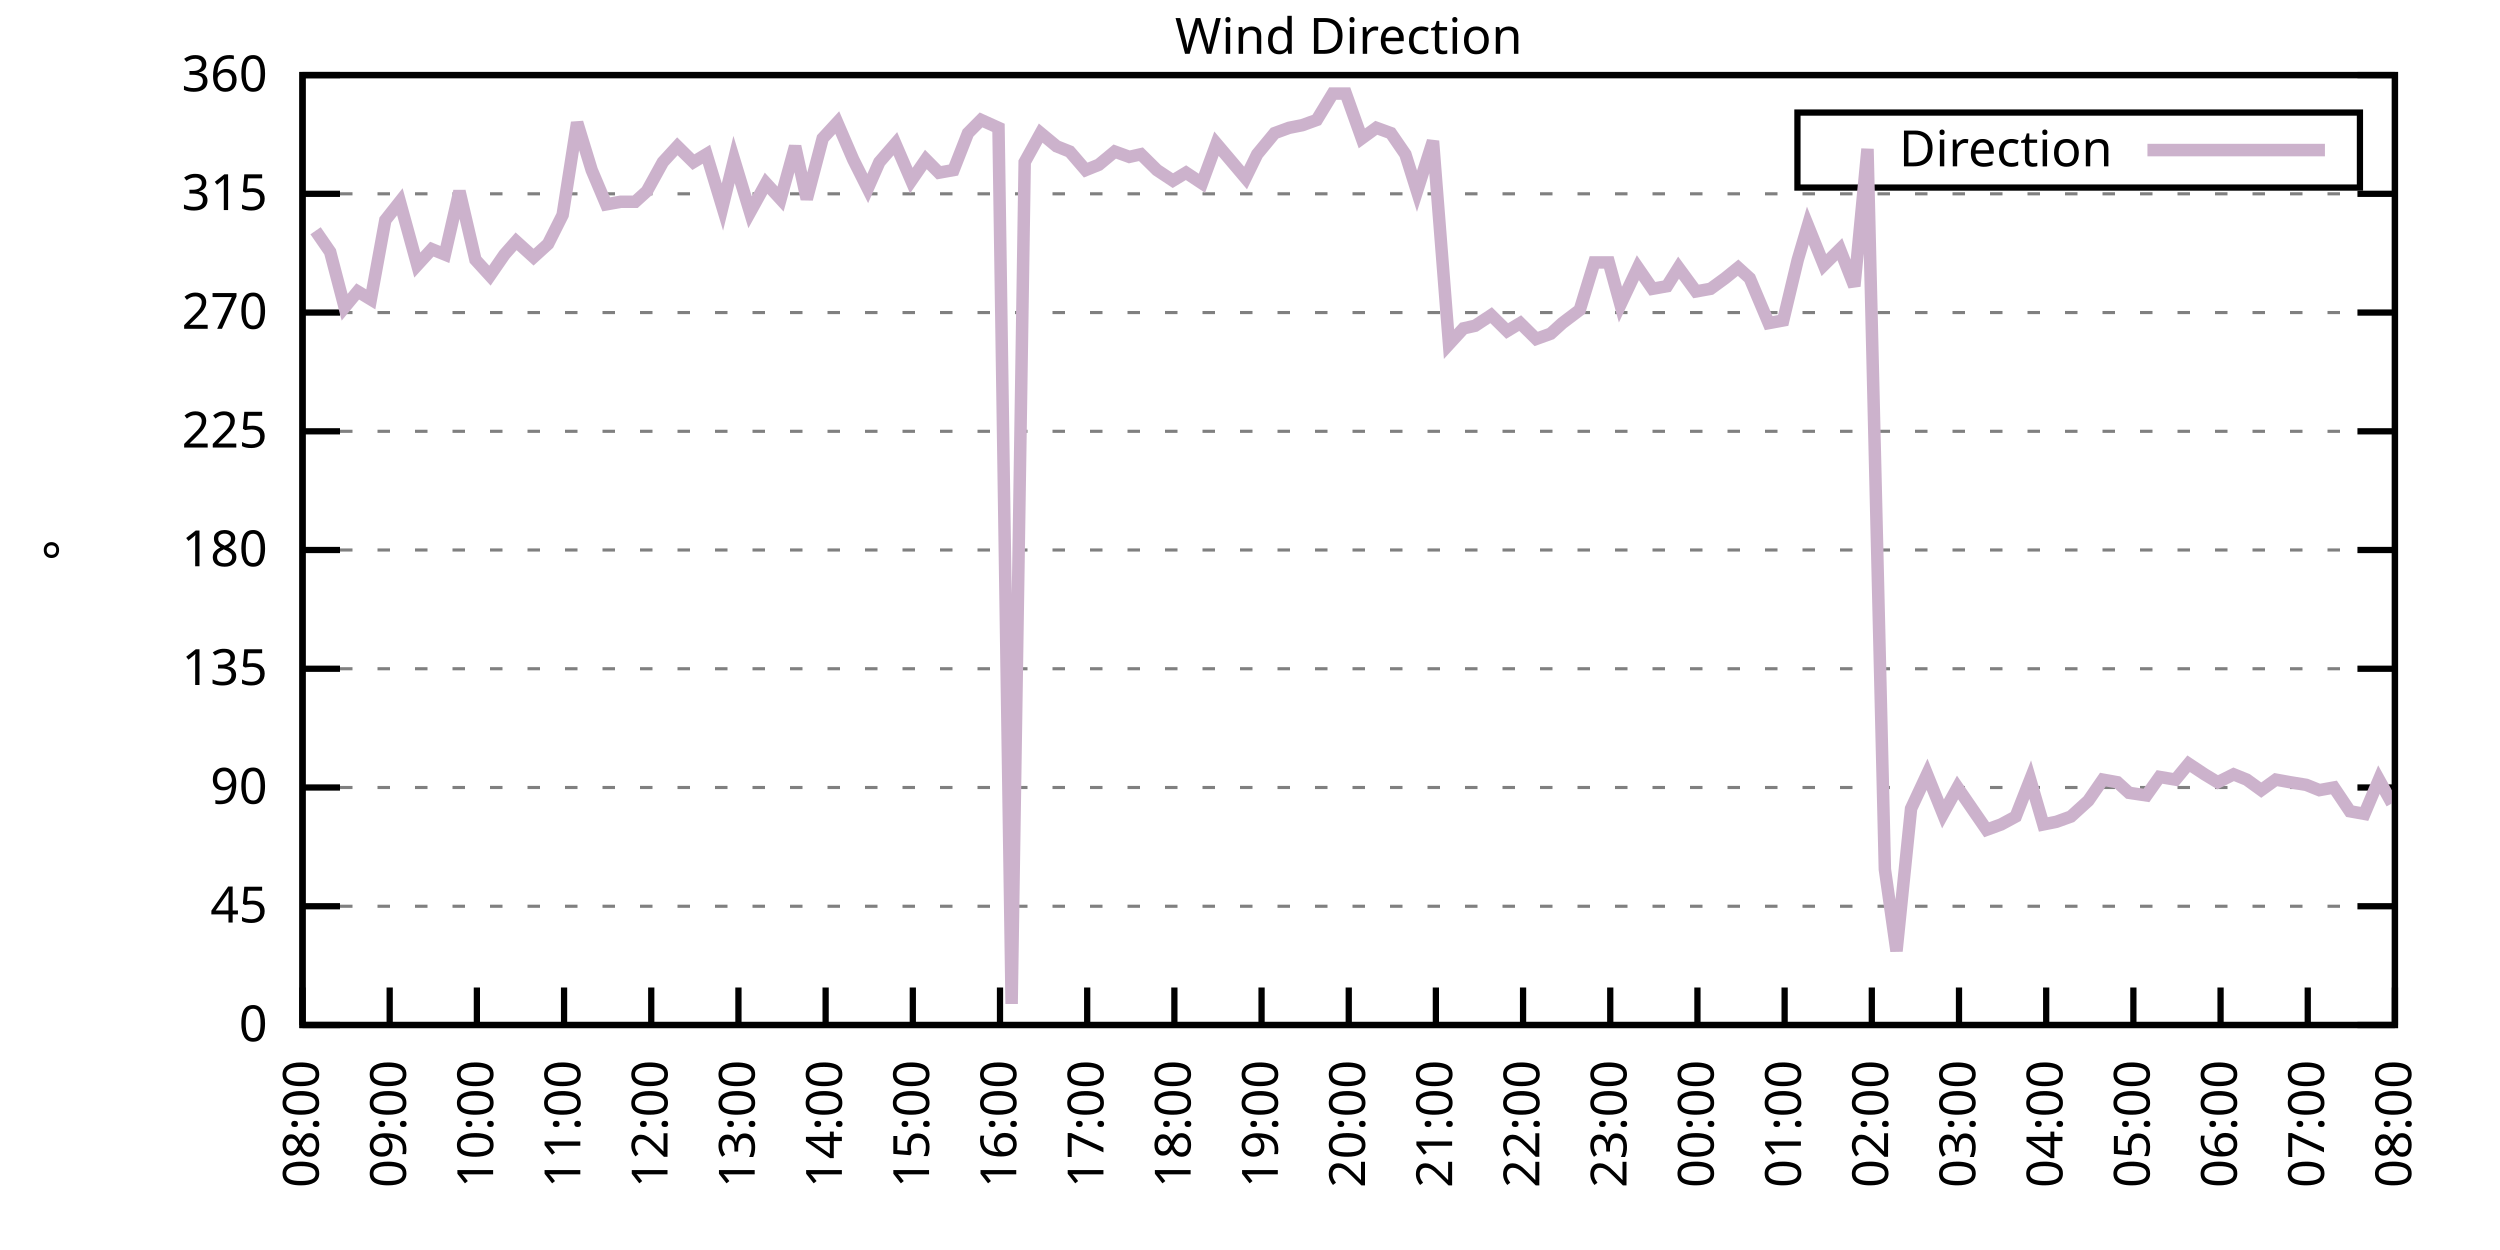
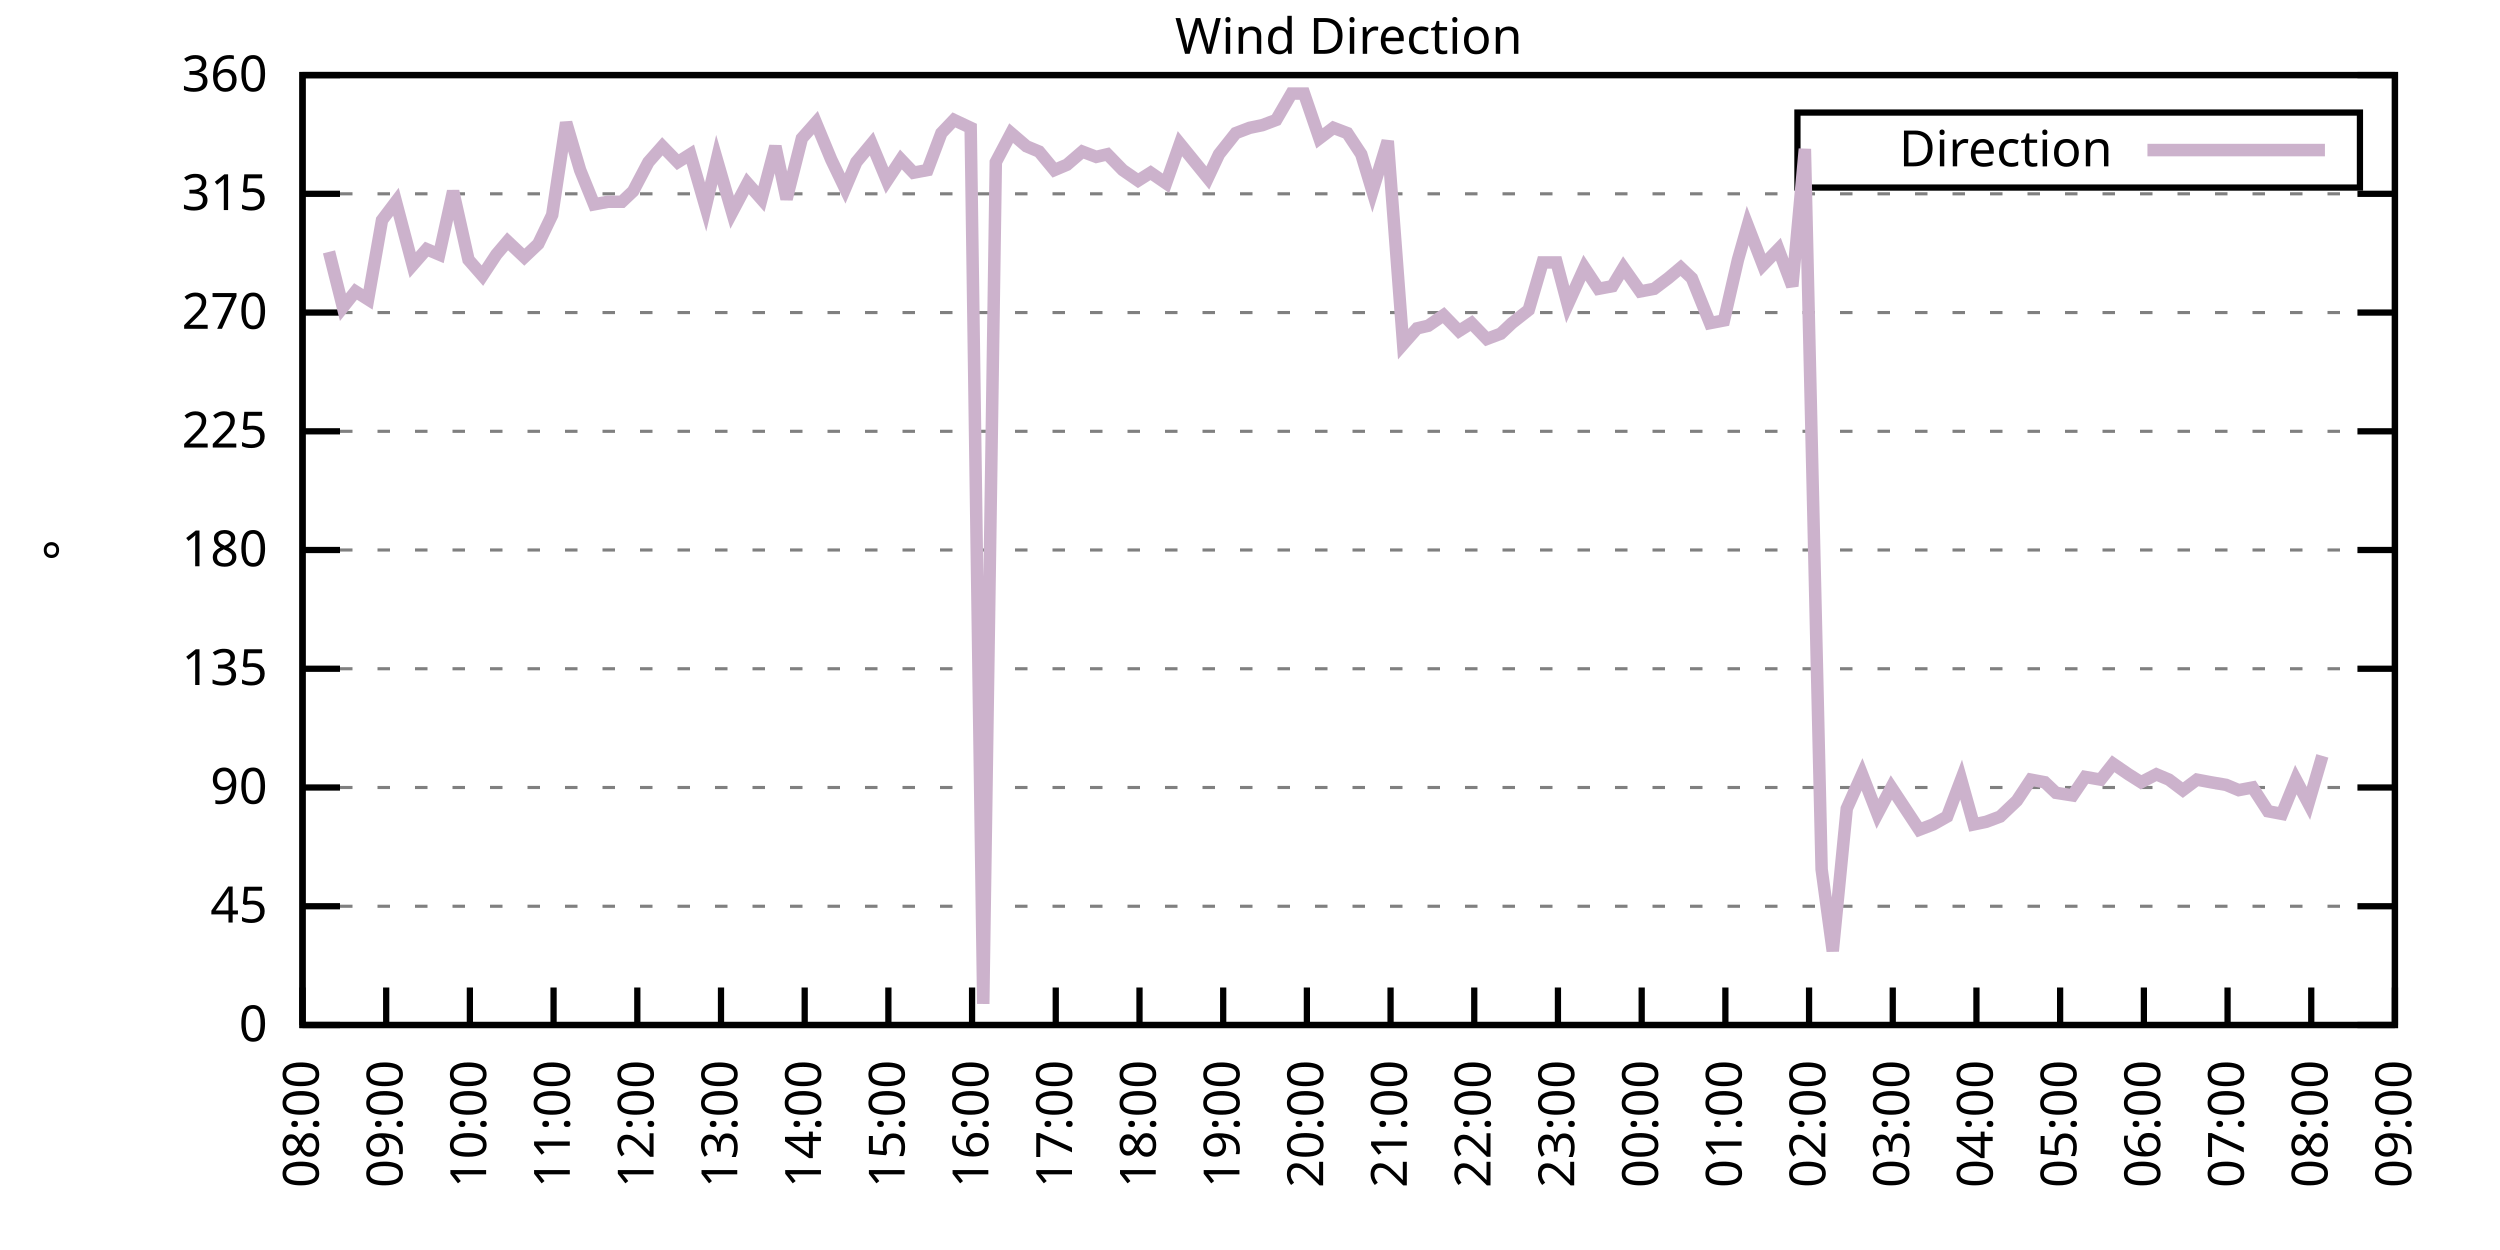
<svg xmlns="http://www.w3.org/2000/svg" xmlns:xlink="http://www.w3.org/1999/xlink" width="400" height="200" viewBox="0 0 400 200">
  <g id="gnuplot_canvas">
    <rect x="0" y="0" width="400" height="200" fill="none" />
    <defs>
      <circle id="gpDot" r="0.5" stroke-width="0.5" stroke="currentColor" />
      <path id="gpPt0" stroke-width="0.333" stroke="currentColor" d="M-1,0 h2 M0,-1 v2" />
      <path id="gpPt1" stroke-width="0.333" stroke="currentColor" d="M-1,-1 L1,1 M1,-1 L-1,1" />
      <path id="gpPt2" stroke-width="0.333" stroke="currentColor" d="M-1,0 L1,0 M0,-1 L0,1 M-1,-1 L1,1 M-1,1 L1,-1" />
      <rect id="gpPt3" stroke-width="0.333" stroke="currentColor" x="-1" y="-1" width="2" height="2" />
      <rect id="gpPt4" stroke-width="0.333" stroke="currentColor" fill="currentColor" x="-1" y="-1" width="2" height="2" />
      <circle id="gpPt5" stroke-width="0.333" stroke="currentColor" cx="0" cy="0" r="1" />
      <use xlink:href="#gpPt5" id="gpPt6" fill="currentColor" stroke="none" />
      <path id="gpPt7" stroke-width="0.333" stroke="currentColor" d="M0,-1.33 L-1.33,0.67 L1.33,0.67 z" />
      <use xlink:href="#gpPt7" id="gpPt8" fill="currentColor" stroke="none" />
      <use xlink:href="#gpPt7" id="gpPt9" stroke="currentColor" transform="rotate(180)" />
      <use xlink:href="#gpPt9" id="gpPt10" fill="currentColor" stroke="none" />
      <use xlink:href="#gpPt3" id="gpPt11" stroke="currentColor" transform="rotate(45)" />
      <use xlink:href="#gpPt11" id="gpPt12" fill="currentColor" stroke="none" />
      <path id="gpPt13" stroke-width="0.333" stroke="currentColor" d="M0,1.330 L1.265,0.411 L0.782,-1.067 L-0.782,-1.076 L-1.265,0.411 z" />
      <use xlink:href="#gpPt13" id="gpPt14" fill="currentColor" stroke="none" />
      <filter id="textbox" filterUnits="objectBoundingBox" x="0" y="0" height="1" width="1">
        <feFlood flood-color="white" flood-opacity="1" result="bgnd" />
        <feComposite in="SourceGraphic" in2="bgnd" operator="atop" />
      </filter>
      <filter id="greybox" filterUnits="objectBoundingBox" x="0" y="0" height="1" width="1">
        <feFlood flood-color="lightgrey" flood-opacity="1" result="grey" />
        <feComposite in="SourceGraphic" in2="grey" operator="atop" />
      </filter>
    </defs>
    <g fill="none" color="white" stroke="currentColor" stroke-width="1.00" stroke-linecap="butt" stroke-linejoin="miter">
</g>
    <g fill="none" color="black" stroke="currentColor" stroke-width="1.00" stroke-linecap="butt" stroke-linejoin="miter">
      <g stroke="none" shape-rendering="crispEdges">
        <polygon fill="rgb(255, 255, 255)" points="48.40,164.00 383.18,164.00 383.18,12.02 48.40,12.02 " />
      </g>
    </g>
    <g fill="none" color="black" stroke="currentColor" stroke-width="1.00" stroke-linecap="butt" stroke-linejoin="miter">
</g>
    <g fill="none" color="black" stroke="black" stroke-width="0.50" stroke-linecap="butt" stroke-linejoin="miter">
</g>
    <g fill="none" color="gray" stroke="currentColor" stroke-width="0.50" stroke-linecap="butt" stroke-linejoin="miter">
      <path stroke="gray" stroke-dasharray="2,4" class="gridline" d="M48.40,164.00 L383.19,164.00  " />
    </g>
    <g fill="none" color="gray" stroke="gray" stroke-width="1.00" stroke-linecap="butt" stroke-linejoin="miter">
</g>
    <g fill="none" color="black" stroke="currentColor" stroke-width="1.00" stroke-linecap="butt" stroke-linejoin="miter">
      <path stroke="black" d="M48.40,164.00 L54.40,164.00 M383.19,164.00 L377.19,164.00  " />
      <g transform="translate(42.80,166.60)" stroke="none" fill="black" font-family="Sans" font-size="8.00" text-anchor="end">
        <text>
          <tspan font-family="Sans"> 0</tspan>
        </text>
      </g>
    </g>
    <g fill="none" color="black" stroke="currentColor" stroke-width="1.00" stroke-linecap="butt" stroke-linejoin="miter">
</g>
    <g fill="none" color="black" stroke="black" stroke-width="0.50" stroke-linecap="butt" stroke-linejoin="miter">
</g>
    <g fill="none" color="gray" stroke="currentColor" stroke-width="0.50" stroke-linecap="butt" stroke-linejoin="miter">
      <path stroke="gray" stroke-dasharray="2,4" class="gridline" d="M48.40,145.00 L383.19,145.00  " />
    </g>
    <g fill="none" color="gray" stroke="gray" stroke-width="1.00" stroke-linecap="butt" stroke-linejoin="miter">
</g>
    <g fill="none" color="black" stroke="currentColor" stroke-width="1.00" stroke-linecap="butt" stroke-linejoin="miter">
      <path stroke="black" d="M48.40,145.00 L54.40,145.00 M383.19,145.00 L377.19,145.00  " />
      <g transform="translate(42.80,147.60)" stroke="none" fill="black" font-family="Sans" font-size="8.00" text-anchor="end">
        <text>
          <tspan font-family="Sans"> 45</tspan>
        </text>
      </g>
    </g>
    <g fill="none" color="black" stroke="currentColor" stroke-width="1.00" stroke-linecap="butt" stroke-linejoin="miter">
</g>
    <g fill="none" color="black" stroke="black" stroke-width="0.50" stroke-linecap="butt" stroke-linejoin="miter">
</g>
    <g fill="none" color="gray" stroke="currentColor" stroke-width="0.50" stroke-linecap="butt" stroke-linejoin="miter">
      <path stroke="gray" stroke-dasharray="2,4" class="gridline" d="M48.40,126.00 L383.19,126.00  " />
    </g>
    <g fill="none" color="gray" stroke="gray" stroke-width="1.00" stroke-linecap="butt" stroke-linejoin="miter">
</g>
    <g fill="none" color="black" stroke="currentColor" stroke-width="1.00" stroke-linecap="butt" stroke-linejoin="miter">
      <path stroke="black" d="M48.40,126.00 L54.40,126.00 M383.19,126.00 L377.19,126.00  " />
      <g transform="translate(42.80,128.60)" stroke="none" fill="black" font-family="Sans" font-size="8.00" text-anchor="end">
        <text>
          <tspan font-family="Sans"> 90</tspan>
        </text>
      </g>
    </g>
    <g fill="none" color="black" stroke="currentColor" stroke-width="1.00" stroke-linecap="butt" stroke-linejoin="miter">
</g>
    <g fill="none" color="black" stroke="black" stroke-width="0.50" stroke-linecap="butt" stroke-linejoin="miter">
</g>
    <g fill="none" color="gray" stroke="currentColor" stroke-width="0.50" stroke-linecap="butt" stroke-linejoin="miter">
      <path stroke="gray" stroke-dasharray="2,4" class="gridline" d="M48.40,107.00 L383.19,107.00  " />
    </g>
    <g fill="none" color="gray" stroke="gray" stroke-width="1.00" stroke-linecap="butt" stroke-linejoin="miter">
</g>
    <g fill="none" color="black" stroke="currentColor" stroke-width="1.00" stroke-linecap="butt" stroke-linejoin="miter">
      <path stroke="black" d="M48.40,107.00 L54.40,107.00 M383.19,107.00 L377.19,107.00  " />
      <g transform="translate(42.80,109.60)" stroke="none" fill="black" font-family="Sans" font-size="8.00" text-anchor="end">
        <text>
          <tspan font-family="Sans"> 135</tspan>
        </text>
      </g>
    </g>
    <g fill="none" color="black" stroke="currentColor" stroke-width="1.00" stroke-linecap="butt" stroke-linejoin="miter">
</g>
    <g fill="none" color="black" stroke="black" stroke-width="0.50" stroke-linecap="butt" stroke-linejoin="miter">
</g>
    <g fill="none" color="gray" stroke="currentColor" stroke-width="0.50" stroke-linecap="butt" stroke-linejoin="miter">
      <path stroke="gray" stroke-dasharray="2,4" class="gridline" d="M48.40,88.00 L383.19,88.00  " />
    </g>
    <g fill="none" color="gray" stroke="gray" stroke-width="1.00" stroke-linecap="butt" stroke-linejoin="miter">
</g>
    <g fill="none" color="black" stroke="currentColor" stroke-width="1.00" stroke-linecap="butt" stroke-linejoin="miter">
      <path stroke="black" d="M48.40,88.00 L54.40,88.00 M383.19,88.00 L377.19,88.00  " />
      <g transform="translate(42.80,90.60)" stroke="none" fill="black" font-family="Sans" font-size="8.00" text-anchor="end">
        <text>
          <tspan font-family="Sans"> 180</tspan>
        </text>
      </g>
    </g>
    <g fill="none" color="black" stroke="currentColor" stroke-width="1.00" stroke-linecap="butt" stroke-linejoin="miter">
</g>
    <g fill="none" color="black" stroke="black" stroke-width="0.50" stroke-linecap="butt" stroke-linejoin="miter">
</g>
    <g fill="none" color="gray" stroke="currentColor" stroke-width="0.50" stroke-linecap="butt" stroke-linejoin="miter">
      <path stroke="gray" stroke-dasharray="2,4" class="gridline" d="M48.40,69.01 L383.19,69.01  " />
    </g>
    <g fill="none" color="gray" stroke="gray" stroke-width="1.00" stroke-linecap="butt" stroke-linejoin="miter">
</g>
    <g fill="none" color="black" stroke="currentColor" stroke-width="1.00" stroke-linecap="butt" stroke-linejoin="miter">
      <path stroke="black" d="M48.40,69.01 L54.40,69.01 M383.19,69.01 L377.19,69.01  " />
      <g transform="translate(42.80,71.61)" stroke="none" fill="black" font-family="Sans" font-size="8.00" text-anchor="end">
        <text>
          <tspan font-family="Sans"> 225</tspan>
        </text>
      </g>
    </g>
    <g fill="none" color="black" stroke="currentColor" stroke-width="1.00" stroke-linecap="butt" stroke-linejoin="miter">
</g>
    <g fill="none" color="black" stroke="black" stroke-width="0.50" stroke-linecap="butt" stroke-linejoin="miter">
</g>
    <g fill="none" color="gray" stroke="currentColor" stroke-width="0.50" stroke-linecap="butt" stroke-linejoin="miter">
      <path stroke="gray" stroke-dasharray="2,4" class="gridline" d="M48.40,50.01 L383.19,50.01  " />
    </g>
    <g fill="none" color="gray" stroke="gray" stroke-width="1.00" stroke-linecap="butt" stroke-linejoin="miter">
</g>
    <g fill="none" color="black" stroke="currentColor" stroke-width="1.00" stroke-linecap="butt" stroke-linejoin="miter">
      <path stroke="black" d="M48.40,50.01 L54.40,50.01 M383.19,50.01 L377.19,50.01  " />
      <g transform="translate(42.80,52.61)" stroke="none" fill="black" font-family="Sans" font-size="8.00" text-anchor="end">
        <text>
          <tspan font-family="Sans"> 270</tspan>
        </text>
      </g>
    </g>
    <g fill="none" color="black" stroke="currentColor" stroke-width="1.00" stroke-linecap="butt" stroke-linejoin="miter">
</g>
    <g fill="none" color="black" stroke="black" stroke-width="0.50" stroke-linecap="butt" stroke-linejoin="miter">
</g>
    <g fill="none" color="gray" stroke="currentColor" stroke-width="0.50" stroke-linecap="butt" stroke-linejoin="miter">
      <path stroke="gray" stroke-dasharray="2,4" class="gridline" d="M48.40,31.01 L383.19,31.01  " />
    </g>
    <g fill="none" color="gray" stroke="gray" stroke-width="1.00" stroke-linecap="butt" stroke-linejoin="miter">
</g>
    <g fill="none" color="black" stroke="currentColor" stroke-width="1.00" stroke-linecap="butt" stroke-linejoin="miter">
      <path stroke="black" d="M48.40,31.01 L54.40,31.01 M383.19,31.01 L377.19,31.01  " />
      <g transform="translate(42.80,33.61)" stroke="none" fill="black" font-family="Sans" font-size="8.00" text-anchor="end">
        <text>
          <tspan font-family="Sans"> 315</tspan>
        </text>
      </g>
    </g>
    <g fill="none" color="black" stroke="currentColor" stroke-width="1.00" stroke-linecap="butt" stroke-linejoin="miter">
</g>
    <g fill="none" color="black" stroke="black" stroke-width="0.50" stroke-linecap="butt" stroke-linejoin="miter">
</g>
    <g fill="none" color="gray" stroke="currentColor" stroke-width="0.50" stroke-linecap="butt" stroke-linejoin="miter">
      <path stroke="gray" stroke-dasharray="2,4" class="gridline" d="M48.40,12.01 L383.19,12.01  " />
    </g>
    <g fill="none" color="gray" stroke="gray" stroke-width="1.00" stroke-linecap="butt" stroke-linejoin="miter">
</g>
    <g fill="none" color="black" stroke="currentColor" stroke-width="1.00" stroke-linecap="butt" stroke-linejoin="miter">
      <path stroke="black" d="M48.40,12.01 L54.40,12.01 M383.19,12.01 L377.19,12.01  " />
      <g transform="translate(42.80,14.61)" stroke="none" fill="black" font-family="Sans" font-size="8.00" text-anchor="end">
        <text>
          <tspan font-family="Sans"> 360</tspan>
        </text>
      </g>
    </g>
    <g fill="none" color="black" stroke="currentColor" stroke-width="1.00" stroke-linecap="butt" stroke-linejoin="miter">
      <path stroke="black" d="M48.40,164.00 L48.40,158.00  " />
      <g transform="translate(51.00,169.60) rotate(270.00)" stroke="none" fill="black" font-family="Sans" font-size="8.00" text-anchor="end">
        <text>
          <tspan font-family="Sans">08:00</tspan>
        </text>
      </g>
    </g>
    <g fill="none" color="black" stroke="currentColor" stroke-width="1.00" stroke-linecap="butt" stroke-linejoin="miter">
-       <path stroke="black" d="M62.35,164.00 L62.35,158.00  " />
-       <g transform="translate(64.95,169.60) rotate(270.00)" stroke="none" fill="black" font-family="Sans" font-size="8.00" text-anchor="end">
+       <path stroke="black" d="M61.79,164.00 L61.79,158.00  " />
+       <g transform="translate(64.39,169.60) rotate(270.00)" stroke="none" fill="black" font-family="Sans" font-size="8.00" text-anchor="end">
        <text>
          <tspan font-family="Sans">09:00</tspan>
        </text>
      </g>
    </g>
    <g fill="none" color="black" stroke="currentColor" stroke-width="1.00" stroke-linecap="butt" stroke-linejoin="miter">
-       <path stroke="black" d="M76.30,164.00 L76.30,158.00  " />
-       <g transform="translate(78.90,169.60) rotate(270.00)" stroke="none" fill="black" font-family="Sans" font-size="8.00" text-anchor="end">
+       <path stroke="black" d="M75.18,164.00 L75.18,158.00  " />
+       <g transform="translate(77.78,169.60) rotate(270.00)" stroke="none" fill="black" font-family="Sans" font-size="8.00" text-anchor="end">
        <text>
          <tspan font-family="Sans">10:00</tspan>
        </text>
      </g>
    </g>
    <g fill="none" color="black" stroke="currentColor" stroke-width="1.00" stroke-linecap="butt" stroke-linejoin="miter">
-       <path stroke="black" d="M90.25,164.00 L90.25,158.00  " />
-       <g transform="translate(92.85,169.60) rotate(270.00)" stroke="none" fill="black" font-family="Sans" font-size="8.00" text-anchor="end">
+       <path stroke="black" d="M88.57,164.00 L88.57,158.00  " />
+       <g transform="translate(91.17,169.60) rotate(270.00)" stroke="none" fill="black" font-family="Sans" font-size="8.00" text-anchor="end">
        <text>
          <tspan font-family="Sans">11:00</tspan>
        </text>
      </g>
    </g>
    <g fill="none" color="black" stroke="currentColor" stroke-width="1.00" stroke-linecap="butt" stroke-linejoin="miter">
-       <path stroke="black" d="M104.20,164.00 L104.20,158.00  " />
-       <g transform="translate(106.80,169.60) rotate(270.00)" stroke="none" fill="black" font-family="Sans" font-size="8.00" text-anchor="end">
+       <path stroke="black" d="M101.97,164.00 L101.97,158.00  " />
+       <g transform="translate(104.57,169.60) rotate(270.00)" stroke="none" fill="black" font-family="Sans" font-size="8.00" text-anchor="end">
        <text>
          <tspan font-family="Sans">12:00</tspan>
        </text>
      </g>
    </g>
    <g fill="none" color="black" stroke="currentColor" stroke-width="1.00" stroke-linecap="butt" stroke-linejoin="miter">
-       <path stroke="black" d="M118.15,164.00 L118.15,158.00  " />
-       <g transform="translate(120.75,169.60) rotate(270.00)" stroke="none" fill="black" font-family="Sans" font-size="8.00" text-anchor="end">
+       <path stroke="black" d="M115.36,164.00 L115.36,158.00  " />
+       <g transform="translate(117.96,169.60) rotate(270.00)" stroke="none" fill="black" font-family="Sans" font-size="8.00" text-anchor="end">
        <text>
          <tspan font-family="Sans">13:00</tspan>
        </text>
      </g>
    </g>
    <g fill="none" color="black" stroke="currentColor" stroke-width="1.00" stroke-linecap="butt" stroke-linejoin="miter">
-       <path stroke="black" d="M132.10,164.00 L132.10,158.00  " />
-       <g transform="translate(134.70,169.60) rotate(270.00)" stroke="none" fill="black" font-family="Sans" font-size="8.00" text-anchor="end">
+       <path stroke="black" d="M128.75,164.00 L128.75,158.00  " />
+       <g transform="translate(131.35,169.60) rotate(270.00)" stroke="none" fill="black" font-family="Sans" font-size="8.00" text-anchor="end">
        <text>
          <tspan font-family="Sans">14:00</tspan>
        </text>
      </g>
    </g>
    <g fill="none" color="black" stroke="currentColor" stroke-width="1.00" stroke-linecap="butt" stroke-linejoin="miter">
-       <path stroke="black" d="M146.05,164.00 L146.05,158.00  " />
-       <g transform="translate(148.65,169.60) rotate(270.00)" stroke="none" fill="black" font-family="Sans" font-size="8.00" text-anchor="end">
+       <path stroke="black" d="M142.14,164.00 L142.14,158.00  " />
+       <g transform="translate(144.74,169.60) rotate(270.00)" stroke="none" fill="black" font-family="Sans" font-size="8.00" text-anchor="end">
        <text>
          <tspan font-family="Sans">15:00</tspan>
        </text>
      </g>
    </g>
    <g fill="none" color="black" stroke="currentColor" stroke-width="1.00" stroke-linecap="butt" stroke-linejoin="miter">
-       <path stroke="black" d="M160.00,164.00 L160.00,158.00  " />
-       <g transform="translate(162.60,169.60) rotate(270.00)" stroke="none" fill="black" font-family="Sans" font-size="8.00" text-anchor="end">
+       <path stroke="black" d="M155.53,164.00 L155.53,158.00  " />
+       <g transform="translate(158.13,169.60) rotate(270.00)" stroke="none" fill="black" font-family="Sans" font-size="8.00" text-anchor="end">
        <text>
          <tspan font-family="Sans">16:00</tspan>
        </text>
      </g>
    </g>
    <g fill="none" color="black" stroke="currentColor" stroke-width="1.00" stroke-linecap="butt" stroke-linejoin="miter">
-       <path stroke="black" d="M173.95,164.00 L173.95,158.00  " />
-       <g transform="translate(176.55,169.60) rotate(270.00)" stroke="none" fill="black" font-family="Sans" font-size="8.00" text-anchor="end">
+       <path stroke="black" d="M168.92,164.00 L168.92,158.00  " />
+       <g transform="translate(171.52,169.60) rotate(270.00)" stroke="none" fill="black" font-family="Sans" font-size="8.00" text-anchor="end">
        <text>
          <tspan font-family="Sans">17:00</tspan>
        </text>
      </g>
    </g>
    <g fill="none" color="black" stroke="currentColor" stroke-width="1.00" stroke-linecap="butt" stroke-linejoin="miter">
-       <path stroke="black" d="M187.90,164.00 L187.90,158.00  " />
-       <g transform="translate(190.50,169.60) rotate(270.00)" stroke="none" fill="black" font-family="Sans" font-size="8.00" text-anchor="end">
+       <path stroke="black" d="M182.32,164.00 L182.32,158.00  " />
+       <g transform="translate(184.92,169.60) rotate(270.00)" stroke="none" fill="black" font-family="Sans" font-size="8.00" text-anchor="end">
        <text>
          <tspan font-family="Sans">18:00</tspan>
        </text>
      </g>
    </g>
    <g fill="none" color="black" stroke="currentColor" stroke-width="1.00" stroke-linecap="butt" stroke-linejoin="miter">
-       <path stroke="black" d="M201.85,164.00 L201.85,158.00  " />
-       <g transform="translate(204.45,169.60) rotate(270.00)" stroke="none" fill="black" font-family="Sans" font-size="8.00" text-anchor="end">
+       <path stroke="black" d="M195.71,164.00 L195.71,158.00  " />
+       <g transform="translate(198.31,169.60) rotate(270.00)" stroke="none" fill="black" font-family="Sans" font-size="8.00" text-anchor="end">
        <text>
          <tspan font-family="Sans">19:00</tspan>
        </text>
      </g>
    </g>
    <g fill="none" color="black" stroke="currentColor" stroke-width="1.00" stroke-linecap="butt" stroke-linejoin="miter">
-       <path stroke="black" d="M215.80,164.00 L215.80,158.00  " />
-       <g transform="translate(218.40,169.60) rotate(270.00)" stroke="none" fill="black" font-family="Sans" font-size="8.00" text-anchor="end">
+       <path stroke="black" d="M209.10,164.00 L209.10,158.00  " />
+       <g transform="translate(211.70,169.60) rotate(270.00)" stroke="none" fill="black" font-family="Sans" font-size="8.00" text-anchor="end">
        <text>
          <tspan font-family="Sans">20:00</tspan>
        </text>
      </g>
    </g>
    <g fill="none" color="black" stroke="currentColor" stroke-width="1.00" stroke-linecap="butt" stroke-linejoin="miter">
-       <path stroke="black" d="M229.74,164.00 L229.74,158.00  " />
-       <g transform="translate(232.34,169.60) rotate(270.00)" stroke="none" fill="black" font-family="Sans" font-size="8.00" text-anchor="end">
+       <path stroke="black" d="M222.49,164.00 L222.49,158.00  " />
+       <g transform="translate(225.09,169.60) rotate(270.00)" stroke="none" fill="black" font-family="Sans" font-size="8.00" text-anchor="end">
        <text>
          <tspan font-family="Sans">21:00</tspan>
        </text>
      </g>
    </g>
    <g fill="none" color="black" stroke="currentColor" stroke-width="1.00" stroke-linecap="butt" stroke-linejoin="miter">
-       <path stroke="black" d="M243.69,164.00 L243.69,158.00  " />
-       <g transform="translate(246.29,169.60) rotate(270.00)" stroke="none" fill="black" font-family="Sans" font-size="8.00" text-anchor="end">
+       <path stroke="black" d="M235.88,164.00 L235.88,158.00  " />
+       <g transform="translate(238.48,169.60) rotate(270.00)" stroke="none" fill="black" font-family="Sans" font-size="8.00" text-anchor="end">
        <text>
          <tspan font-family="Sans">22:00</tspan>
        </text>
      </g>
    </g>
    <g fill="none" color="black" stroke="currentColor" stroke-width="1.00" stroke-linecap="butt" stroke-linejoin="miter">
-       <path stroke="black" d="M257.64,164.00 L257.64,158.00  " />
-       <g transform="translate(260.24,169.60) rotate(270.00)" stroke="none" fill="black" font-family="Sans" font-size="8.00" text-anchor="end">
+       <path stroke="black" d="M249.27,164.00 L249.27,158.00  " />
+       <g transform="translate(251.87,169.60) rotate(270.00)" stroke="none" fill="black" font-family="Sans" font-size="8.00" text-anchor="end">
        <text>
          <tspan font-family="Sans">23:00</tspan>
        </text>
      </g>
    </g>
    <g fill="none" color="black" stroke="currentColor" stroke-width="1.00" stroke-linecap="butt" stroke-linejoin="miter">
-       <path stroke="black" d="M271.59,164.00 L271.59,158.00  " />
-       <g transform="translate(274.19,169.60) rotate(270.00)" stroke="none" fill="black" font-family="Sans" font-size="8.00" text-anchor="end">
+       <path stroke="black" d="M262.67,164.00 L262.67,158.00  " />
+       <g transform="translate(265.27,169.60) rotate(270.00)" stroke="none" fill="black" font-family="Sans" font-size="8.00" text-anchor="end">
        <text>
          <tspan font-family="Sans">00:00</tspan>
        </text>
      </g>
    </g>
    <g fill="none" color="black" stroke="currentColor" stroke-width="1.00" stroke-linecap="butt" stroke-linejoin="miter">
-       <path stroke="black" d="M285.54,164.00 L285.54,158.00  " />
-       <g transform="translate(288.14,169.60) rotate(270.00)" stroke="none" fill="black" font-family="Sans" font-size="8.00" text-anchor="end">
+       <path stroke="black" d="M276.06,164.00 L276.06,158.00  " />
+       <g transform="translate(278.66,169.60) rotate(270.00)" stroke="none" fill="black" font-family="Sans" font-size="8.00" text-anchor="end">
        <text>
          <tspan font-family="Sans">01:00</tspan>
        </text>
      </g>
    </g>
    <g fill="none" color="black" stroke="currentColor" stroke-width="1.00" stroke-linecap="butt" stroke-linejoin="miter">
-       <path stroke="black" d="M299.49,164.00 L299.49,158.00  " />
-       <g transform="translate(302.09,169.60) rotate(270.00)" stroke="none" fill="black" font-family="Sans" font-size="8.00" text-anchor="end">
+       <path stroke="black" d="M289.45,164.00 L289.45,158.00  " />
+       <g transform="translate(292.05,169.60) rotate(270.00)" stroke="none" fill="black" font-family="Sans" font-size="8.00" text-anchor="end">
        <text>
          <tspan font-family="Sans">02:00</tspan>
        </text>
      </g>
    </g>
    <g fill="none" color="black" stroke="currentColor" stroke-width="1.00" stroke-linecap="butt" stroke-linejoin="miter">
-       <path stroke="black" d="M313.44,164.00 L313.44,158.00  " />
-       <g transform="translate(316.04,169.60) rotate(270.00)" stroke="none" fill="black" font-family="Sans" font-size="8.00" text-anchor="end">
+       <path stroke="black" d="M302.84,164.00 L302.84,158.00  " />
+       <g transform="translate(305.44,169.60) rotate(270.00)" stroke="none" fill="black" font-family="Sans" font-size="8.00" text-anchor="end">
        <text>
          <tspan font-family="Sans">03:00</tspan>
        </text>
      </g>
    </g>
    <g fill="none" color="black" stroke="currentColor" stroke-width="1.00" stroke-linecap="butt" stroke-linejoin="miter">
-       <path stroke="black" d="M327.39,164.00 L327.39,158.00  " />
-       <g transform="translate(329.99,169.60) rotate(270.00)" stroke="none" fill="black" font-family="Sans" font-size="8.00" text-anchor="end">
+       <path stroke="black" d="M316.23,164.00 L316.23,158.00  " />
+       <g transform="translate(318.83,169.60) rotate(270.00)" stroke="none" fill="black" font-family="Sans" font-size="8.00" text-anchor="end">
        <text>
          <tspan font-family="Sans">04:00</tspan>
        </text>
      </g>
    </g>
    <g fill="none" color="black" stroke="currentColor" stroke-width="1.00" stroke-linecap="butt" stroke-linejoin="miter">
-       <path stroke="black" d="M341.34,164.00 L341.34,158.00  " />
-       <g transform="translate(343.94,169.60) rotate(270.00)" stroke="none" fill="black" font-family="Sans" font-size="8.00" text-anchor="end">
+       <path stroke="black" d="M329.62,164.00 L329.62,158.00  " />
+       <g transform="translate(332.22,169.60) rotate(270.00)" stroke="none" fill="black" font-family="Sans" font-size="8.00" text-anchor="end">
        <text>
          <tspan font-family="Sans">05:00</tspan>
        </text>
      </g>
    </g>
    <g fill="none" color="black" stroke="currentColor" stroke-width="1.00" stroke-linecap="butt" stroke-linejoin="miter">
-       <path stroke="black" d="M355.29,164.00 L355.29,158.00  " />
-       <g transform="translate(357.89,169.60) rotate(270.00)" stroke="none" fill="black" font-family="Sans" font-size="8.00" text-anchor="end">
+       <path stroke="black" d="M343.02,164.00 L343.02,158.00  " />
+       <g transform="translate(345.62,169.60) rotate(270.00)" stroke="none" fill="black" font-family="Sans" font-size="8.00" text-anchor="end">
        <text>
          <tspan font-family="Sans">06:00</tspan>
        </text>
      </g>
    </g>
    <g fill="none" color="black" stroke="currentColor" stroke-width="1.00" stroke-linecap="butt" stroke-linejoin="miter">
-       <path stroke="black" d="M369.24,164.00 L369.24,158.00  " />
-       <g transform="translate(371.84,169.60) rotate(270.00)" stroke="none" fill="black" font-family="Sans" font-size="8.00" text-anchor="end">
+       <path stroke="black" d="M356.41,164.00 L356.41,158.00  " />
+       <g transform="translate(359.01,169.60) rotate(270.00)" stroke="none" fill="black" font-family="Sans" font-size="8.00" text-anchor="end">
        <text>
          <tspan font-family="Sans">07:00</tspan>
+         </text>
+       </g>
+     </g>
+     <g fill="none" color="black" stroke="currentColor" stroke-width="1.00" stroke-linecap="butt" stroke-linejoin="miter">
+       <path stroke="black" d="M369.80,164.00 L369.80,158.00  " />
+       <g transform="translate(372.40,169.60) rotate(270.00)" stroke="none" fill="black" font-family="Sans" font-size="8.00" text-anchor="end">
+         <text>
+           <tspan font-family="Sans">08:00</tspan>
        </text>
      </g>
    </g>
    <g fill="none" color="black" stroke="currentColor" stroke-width="1.00" stroke-linecap="butt" stroke-linejoin="miter">
      <path stroke="black" d="M383.19,164.00 L383.19,158.00  " />
      <g transform="translate(385.79,169.60) rotate(270.00)" stroke="none" fill="black" font-family="Sans" font-size="8.00" text-anchor="end">
        <text>
-           <tspan font-family="Sans">08:00</tspan>
+           <tspan font-family="Sans">09:00</tspan>
        </text>
      </g>
    </g>
    <g fill="none" color="black" stroke="currentColor" stroke-width="1.00" stroke-linecap="butt" stroke-linejoin="miter">
</g>
    <g fill="none" color="black" stroke="currentColor" stroke-width="1.00" stroke-linecap="butt" stroke-linejoin="miter">
      <path stroke="black" d="M48.40,12.01 L48.40,164.00 L383.19,164.00 L383.19,12.01 L48.40,12.01 Z  " />
    </g>
    <g fill="none" color="black" stroke="currentColor" stroke-width="1.00" stroke-linecap="butt" stroke-linejoin="miter">
</g>
    <g fill="none" color="black" stroke="currentColor" stroke-width="1.00" stroke-linecap="butt" stroke-linejoin="miter">
      <path stroke="black" d="M287.59,30.01 L287.59,18.01 L377.59,18.01 L377.59,30.01 L287.59,30.01 Z  " />
    </g>
    <g id="Wind_direction_plot_1">
      <g fill="none" color="white" stroke="black" stroke-width="2.00" stroke-linecap="butt" stroke-linejoin="miter">
</g>
      <g fill="none" color="black" stroke="currentColor" stroke-width="2.00" stroke-linecap="butt" stroke-linejoin="miter">
        <g transform="translate(337.99,26.61)" stroke="none" fill="black" font-family="Sans" font-size="8.00" text-anchor="end">
          <text>
            <tspan font-family="Sans">Direction</tspan>
          </text>
        </g>
      </g>
      <g fill="none" color="black" stroke="currentColor" stroke-width="2.00" stroke-linecap="butt" stroke-linejoin="miter">
-         <path stroke="rgb(204, 178, 204)" d="M343.59,24.01 L371.99,24.01 M50.49,36.92 L52.82,40.30 L55.14,49.16 L57.23,46.63 L59.33,47.90 L61.65,35.23   L63.98,32.28 L66.77,42.41 L69.09,39.87 L71.18,40.72 L73.51,30.59 L76.07,41.56 L78.39,44.10 L80.72,40.72   L82.58,38.61 L85.37,41.14 L87.69,39.03 L90.02,34.39 L92.34,19.61 L94.67,27.21 L96.99,32.70 L99.32,32.28   L101.64,32.28 L103.50,30.59 L106.06,25.94 L108.38,23.41 L110.94,25.94 L113.03,24.68 L115.59,33.12 L117.45,25.52   L120.01,33.96 L122.57,29.32 L124.89,31.85 L127.22,23.41 L129.08,31.85 L131.63,22.14 L133.96,19.61 L136.51,25.52   L138.84,30.16 L140.70,25.94 L143.26,22.99 L145.81,28.90 L148.14,25.52 L150.23,27.63 L152.56,27.21 L154.88,21.30   L156.97,19.19 L159.76,20.45 L161.86,160.62 L163.95,25.94 L166.51,21.30 L169.06,23.41 L171.16,24.25 L173.71,27.21   L175.81,26.36 L178.36,24.25 L180.69,25.10 L182.55,24.68 L185.11,27.21 L187.66,28.90 L189.76,27.63 L192.31,29.32   L194.64,22.99 L199.29,28.48 L201.15,24.68 L203.94,21.30 L206.26,20.45 L208.36,20.03 L210.68,19.19 L213.24,14.97   L215.33,14.97 L217.89,22.14 L220.21,20.45 L222.54,21.30 L224.86,24.68 L226.72,30.59 L229.28,22.56 L231.84,55.07   L234.16,52.54 L236.02,52.12 L238.58,50.43 L241.14,52.96 L243.23,51.70 L245.79,54.23 L248.11,53.39 L249.97,51.70   L252.76,49.59 L255.09,41.99 L257.41,41.99 L259.27,48.74 L262.06,42.83 L264.39,46.21 L266.71,45.79 L268.57,42.83   L271.36,46.63 L273.69,46.21 L276.01,44.52 L278.10,42.83 L279.96,44.52 L282.99,51.70 L285.31,51.27 L287.64,41.56   L289.26,36.08 L291.82,42.41 L294.38,39.87 L296.70,45.79 L298.80,23.83 L301.58,139.09 L303.44,152.18 L305.77,129.38   L308.33,123.89 L310.88,130.22 L313.21,126.00 L315.53,129.38 L317.86,132.76 L320.18,131.91 L322.51,130.65 L324.83,124.74   L326.93,131.91 L329.02,131.49 L331.34,130.65 L334.13,128.11 L336.46,124.74 L338.78,125.16 L340.64,126.85 L343.43,127.27   L345.53,124.31 L348.08,124.74 L350.18,122.20 L352.73,123.89 L354.83,125.16 L357.38,123.89 L359.48,124.74 L361.80,126.42   L364.13,124.74 L366.45,125.16 L369.01,125.58 L371.10,126.42 L373.43,126.00 L375.98,129.80 L378.31,130.22 L380.63,124.74   L382.73,128.54  " />
+         <path stroke="rgb(204, 178, 204)" d="M343.59,24.01 L371.99,24.01 M52.64,40.30 L54.87,49.16 L56.88,46.63 L58.89,47.90 L61.12,35.23 L63.35,32.28   L66.03,42.41 L68.26,39.87 L70.27,40.72 L72.50,30.59 L74.96,41.56 L77.19,44.10 L79.42,40.72 L81.21,38.61   L83.89,41.14 L86.12,39.03 L88.35,34.39 L90.58,19.61 L92.82,27.21 L95.05,32.70 L97.28,32.28 L99.51,32.28   L101.30,30.59 L103.75,25.94 L105.98,23.41 L108.44,25.94 L110.45,24.68 L112.90,33.12 L114.69,25.52 L117.14,33.96   L119.60,29.32 L121.83,31.85 L124.06,23.41 L125.85,31.85 L128.30,22.14 L130.54,19.61 L132.99,25.52 L135.22,30.16   L137.01,25.94 L139.46,22.99 L141.92,28.90 L144.15,25.52 L146.16,27.63 L148.39,27.21 L150.62,21.30 L152.63,19.19   L155.31,20.45 L157.32,160.62 L159.33,25.94 L161.78,21.30 L164.24,23.41 L166.25,24.25 L168.70,27.21 L170.71,26.36   L173.17,24.25 L175.40,25.10 L177.18,24.68 L179.64,27.21 L182.09,28.90 L184.10,27.63 L186.56,29.32 L188.79,22.99   L193.25,28.48 L195.04,24.68 L197.72,21.30 L199.95,20.45 L201.96,20.03 L204.19,19.19 L206.64,14.97 L208.65,14.97   L211.11,22.14 L213.34,20.45 L215.57,21.30 L217.80,24.68 L219.59,30.59 L222.04,22.56 L224.50,55.07 L226.73,52.54   L228.52,52.12 L230.97,50.43 L233.43,52.96 L235.44,51.70 L237.89,54.23 L240.12,53.39 L241.91,51.70 L244.59,49.59   L246.82,41.99 L249.05,41.99 L250.84,48.74 L253.51,42.83 L255.75,46.21 L257.98,45.79 L259.76,42.83 L262.44,46.63   L264.67,46.21 L266.91,44.52 L268.92,42.83 L270.70,44.52 L273.60,51.70 L275.83,51.27 L278.07,41.56 L279.63,36.08   L282.08,42.41 L284.54,39.87 L286.77,45.79 L288.78,23.83 L291.46,139.09 L293.24,152.18 L295.48,129.38 L297.93,123.89   L300.39,130.22 L302.62,126.00 L304.85,129.38 L307.08,132.76 L309.31,131.91 L311.54,130.65 L313.78,124.74 L315.79,131.91   L317.79,131.49 L320.03,130.65 L322.70,128.11 L324.94,124.74 L327.17,125.16 L328.95,126.85 L331.63,127.27 L333.64,124.31   L336.10,124.74 L338.10,122.20 L340.56,123.89 L342.57,125.16 L345.02,123.89 L347.03,124.74 L349.26,126.42 L351.50,124.74   L353.73,125.16 L356.18,125.58 L358.19,126.42 L360.42,126.00 L362.88,129.80 L365.11,130.22 L367.34,124.74 L369.35,128.54   L371.58,120.94  " />
      </g>
    </g>
    <g fill="none" color="black" stroke="currentColor" stroke-width="2.00" stroke-linecap="butt" stroke-linejoin="miter">
</g>
    <g fill="none" color="black" stroke="black" stroke-width="1.00" stroke-linecap="butt" stroke-linejoin="miter">
</g>
    <g fill="none" color="black" stroke="currentColor" stroke-width="1.00" stroke-linecap="butt" stroke-linejoin="miter">
      <path stroke="black" d="M48.40,12.01 L48.40,164.00 L383.19,164.00 L383.19,12.01 L48.40,12.01 Z  " />
      <g transform="translate(12.80,88.01) rotate(270.00)" stroke="none" fill="black" font-family="Sans" font-size="8.00" text-anchor="middle">
        <text>
          <tspan font-family="Sans">°</tspan>
        </text>
      </g>
    </g>
    <g fill="none" color="black" stroke="currentColor" stroke-width="1.00" stroke-linecap="butt" stroke-linejoin="miter">
</g>
    <g fill="none" color="black" stroke="currentColor" stroke-width="1.00" stroke-linecap="butt" stroke-linejoin="miter">
      <g transform="translate(215.79,8.61)" stroke="none" fill="black" font-family="Sans" font-size="8.00" text-anchor="middle">
        <text>
          <tspan font-family="Sans">Wind Direction</tspan>
        </text>
      </g>
    </g>
    <g fill="none" color="black" stroke="currentColor" stroke-width="1.00" stroke-linecap="butt" stroke-linejoin="miter">
</g>
  </g>
</svg>
